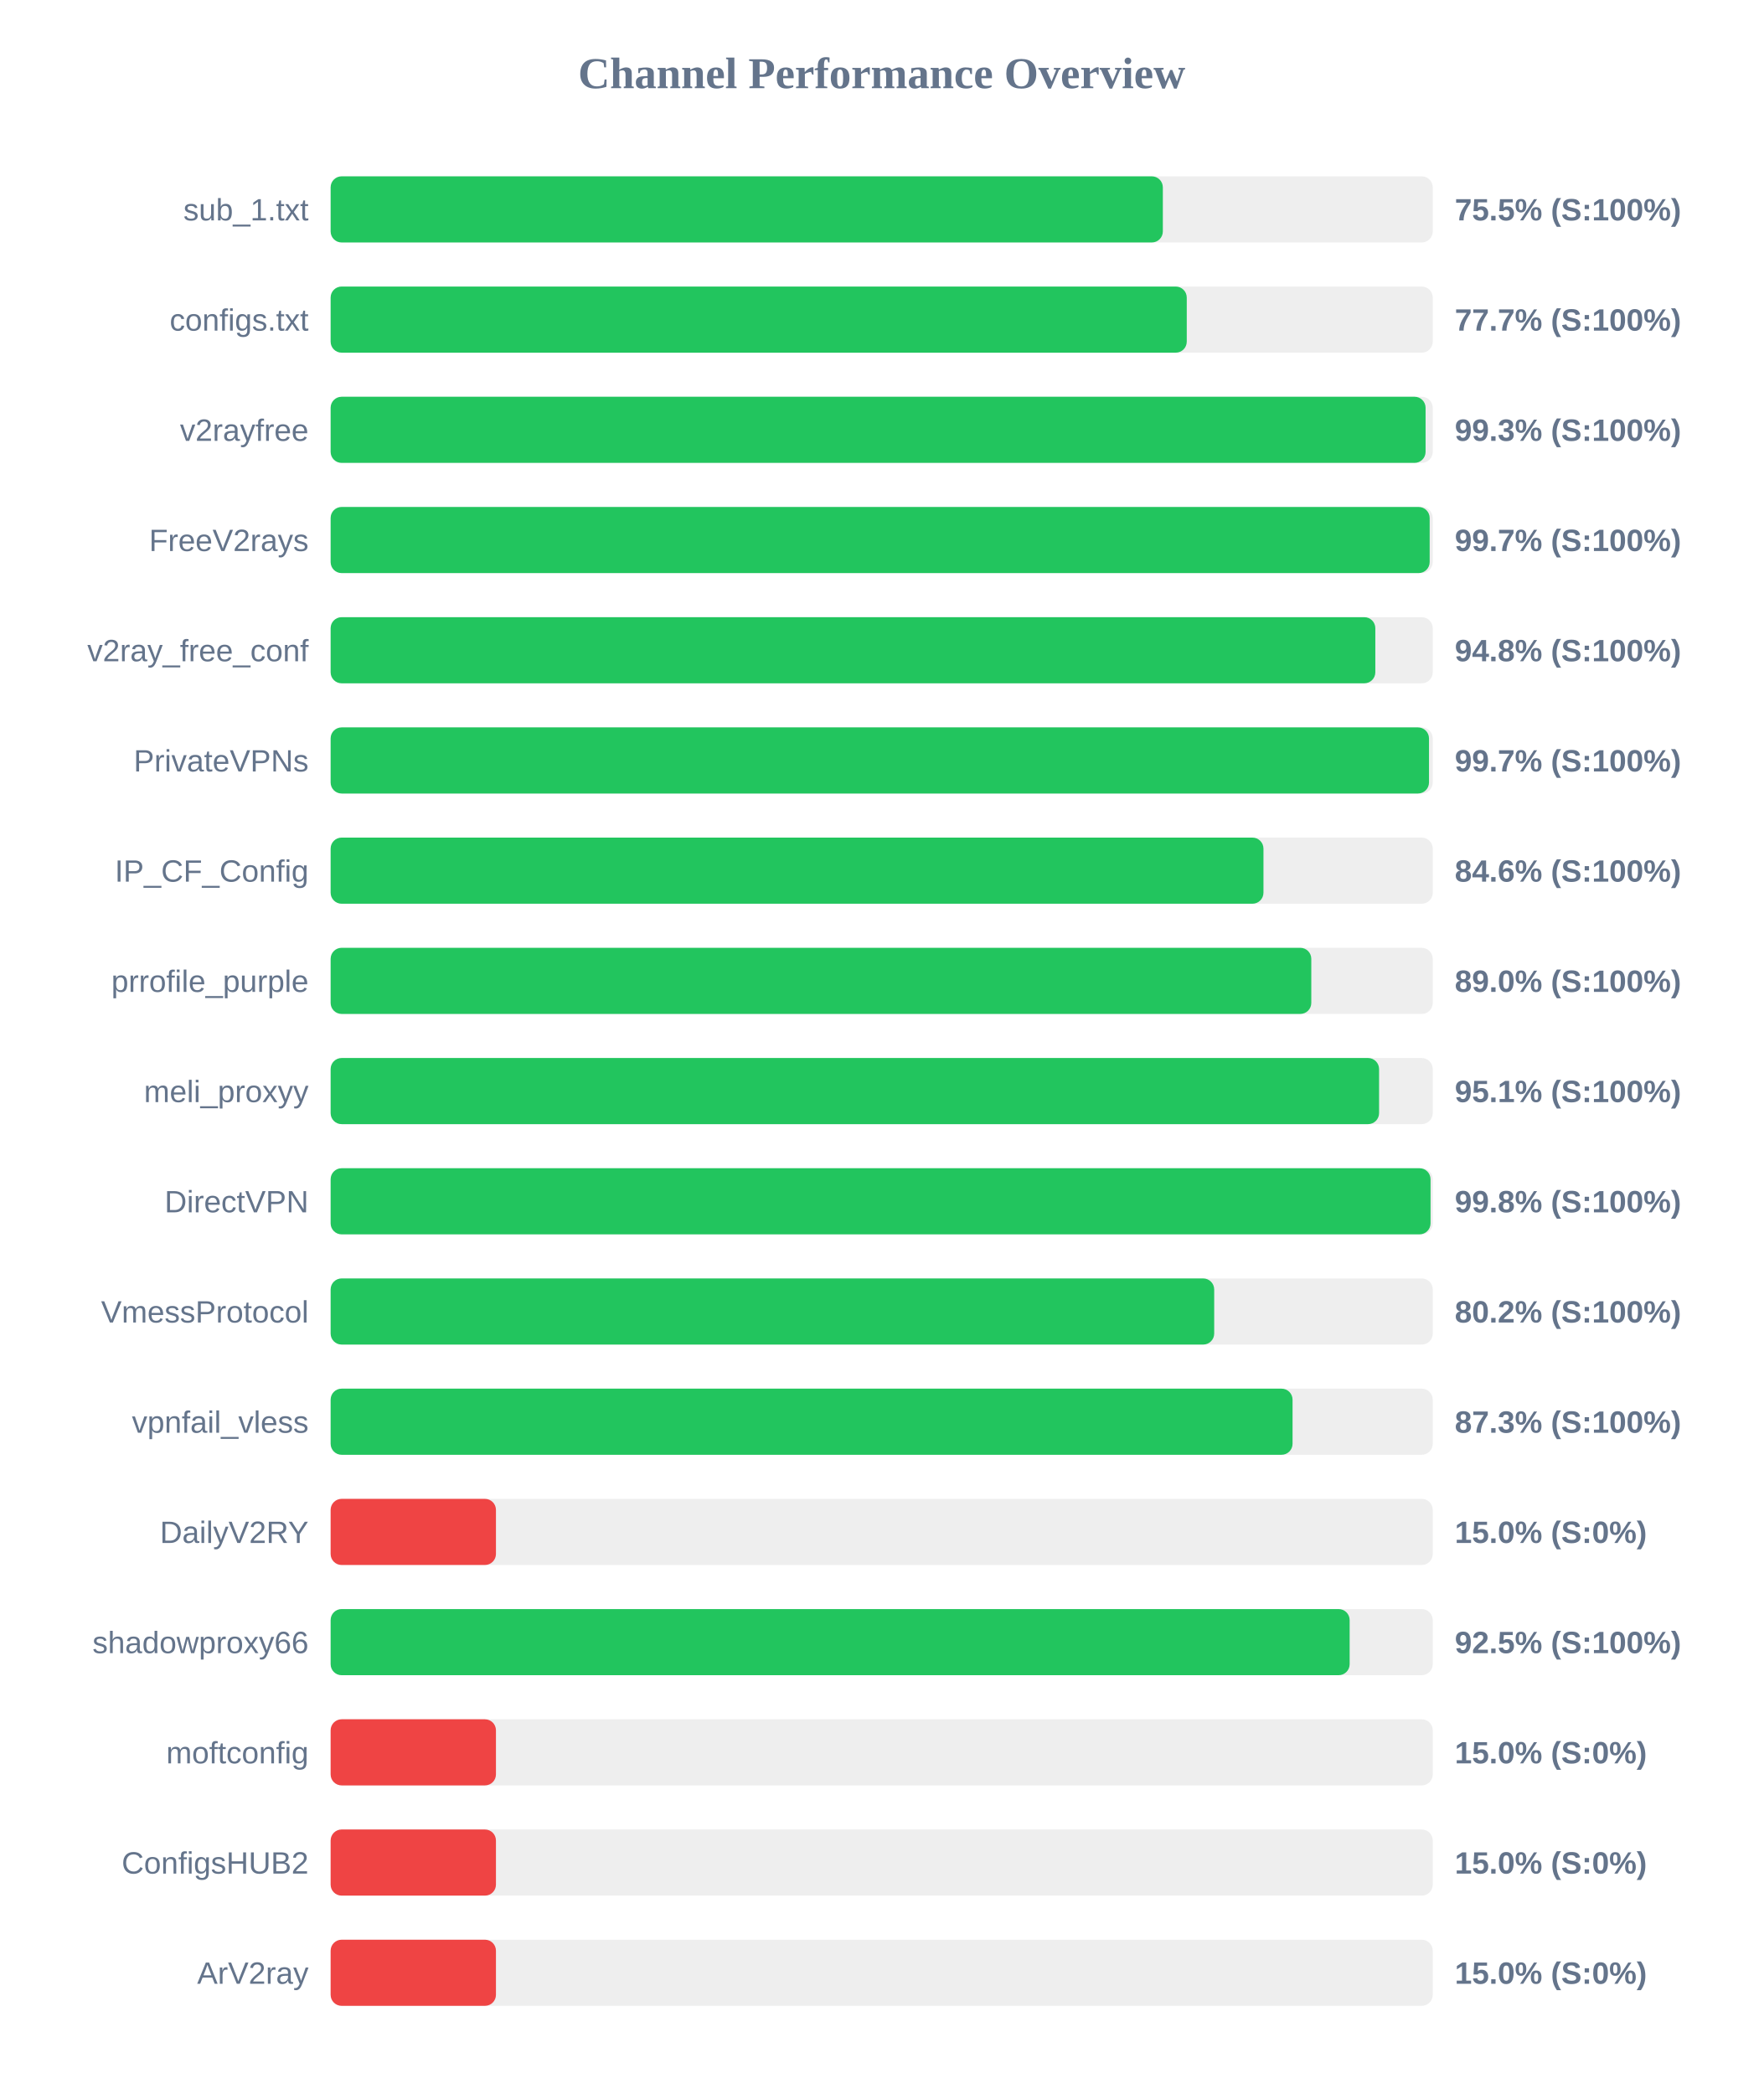
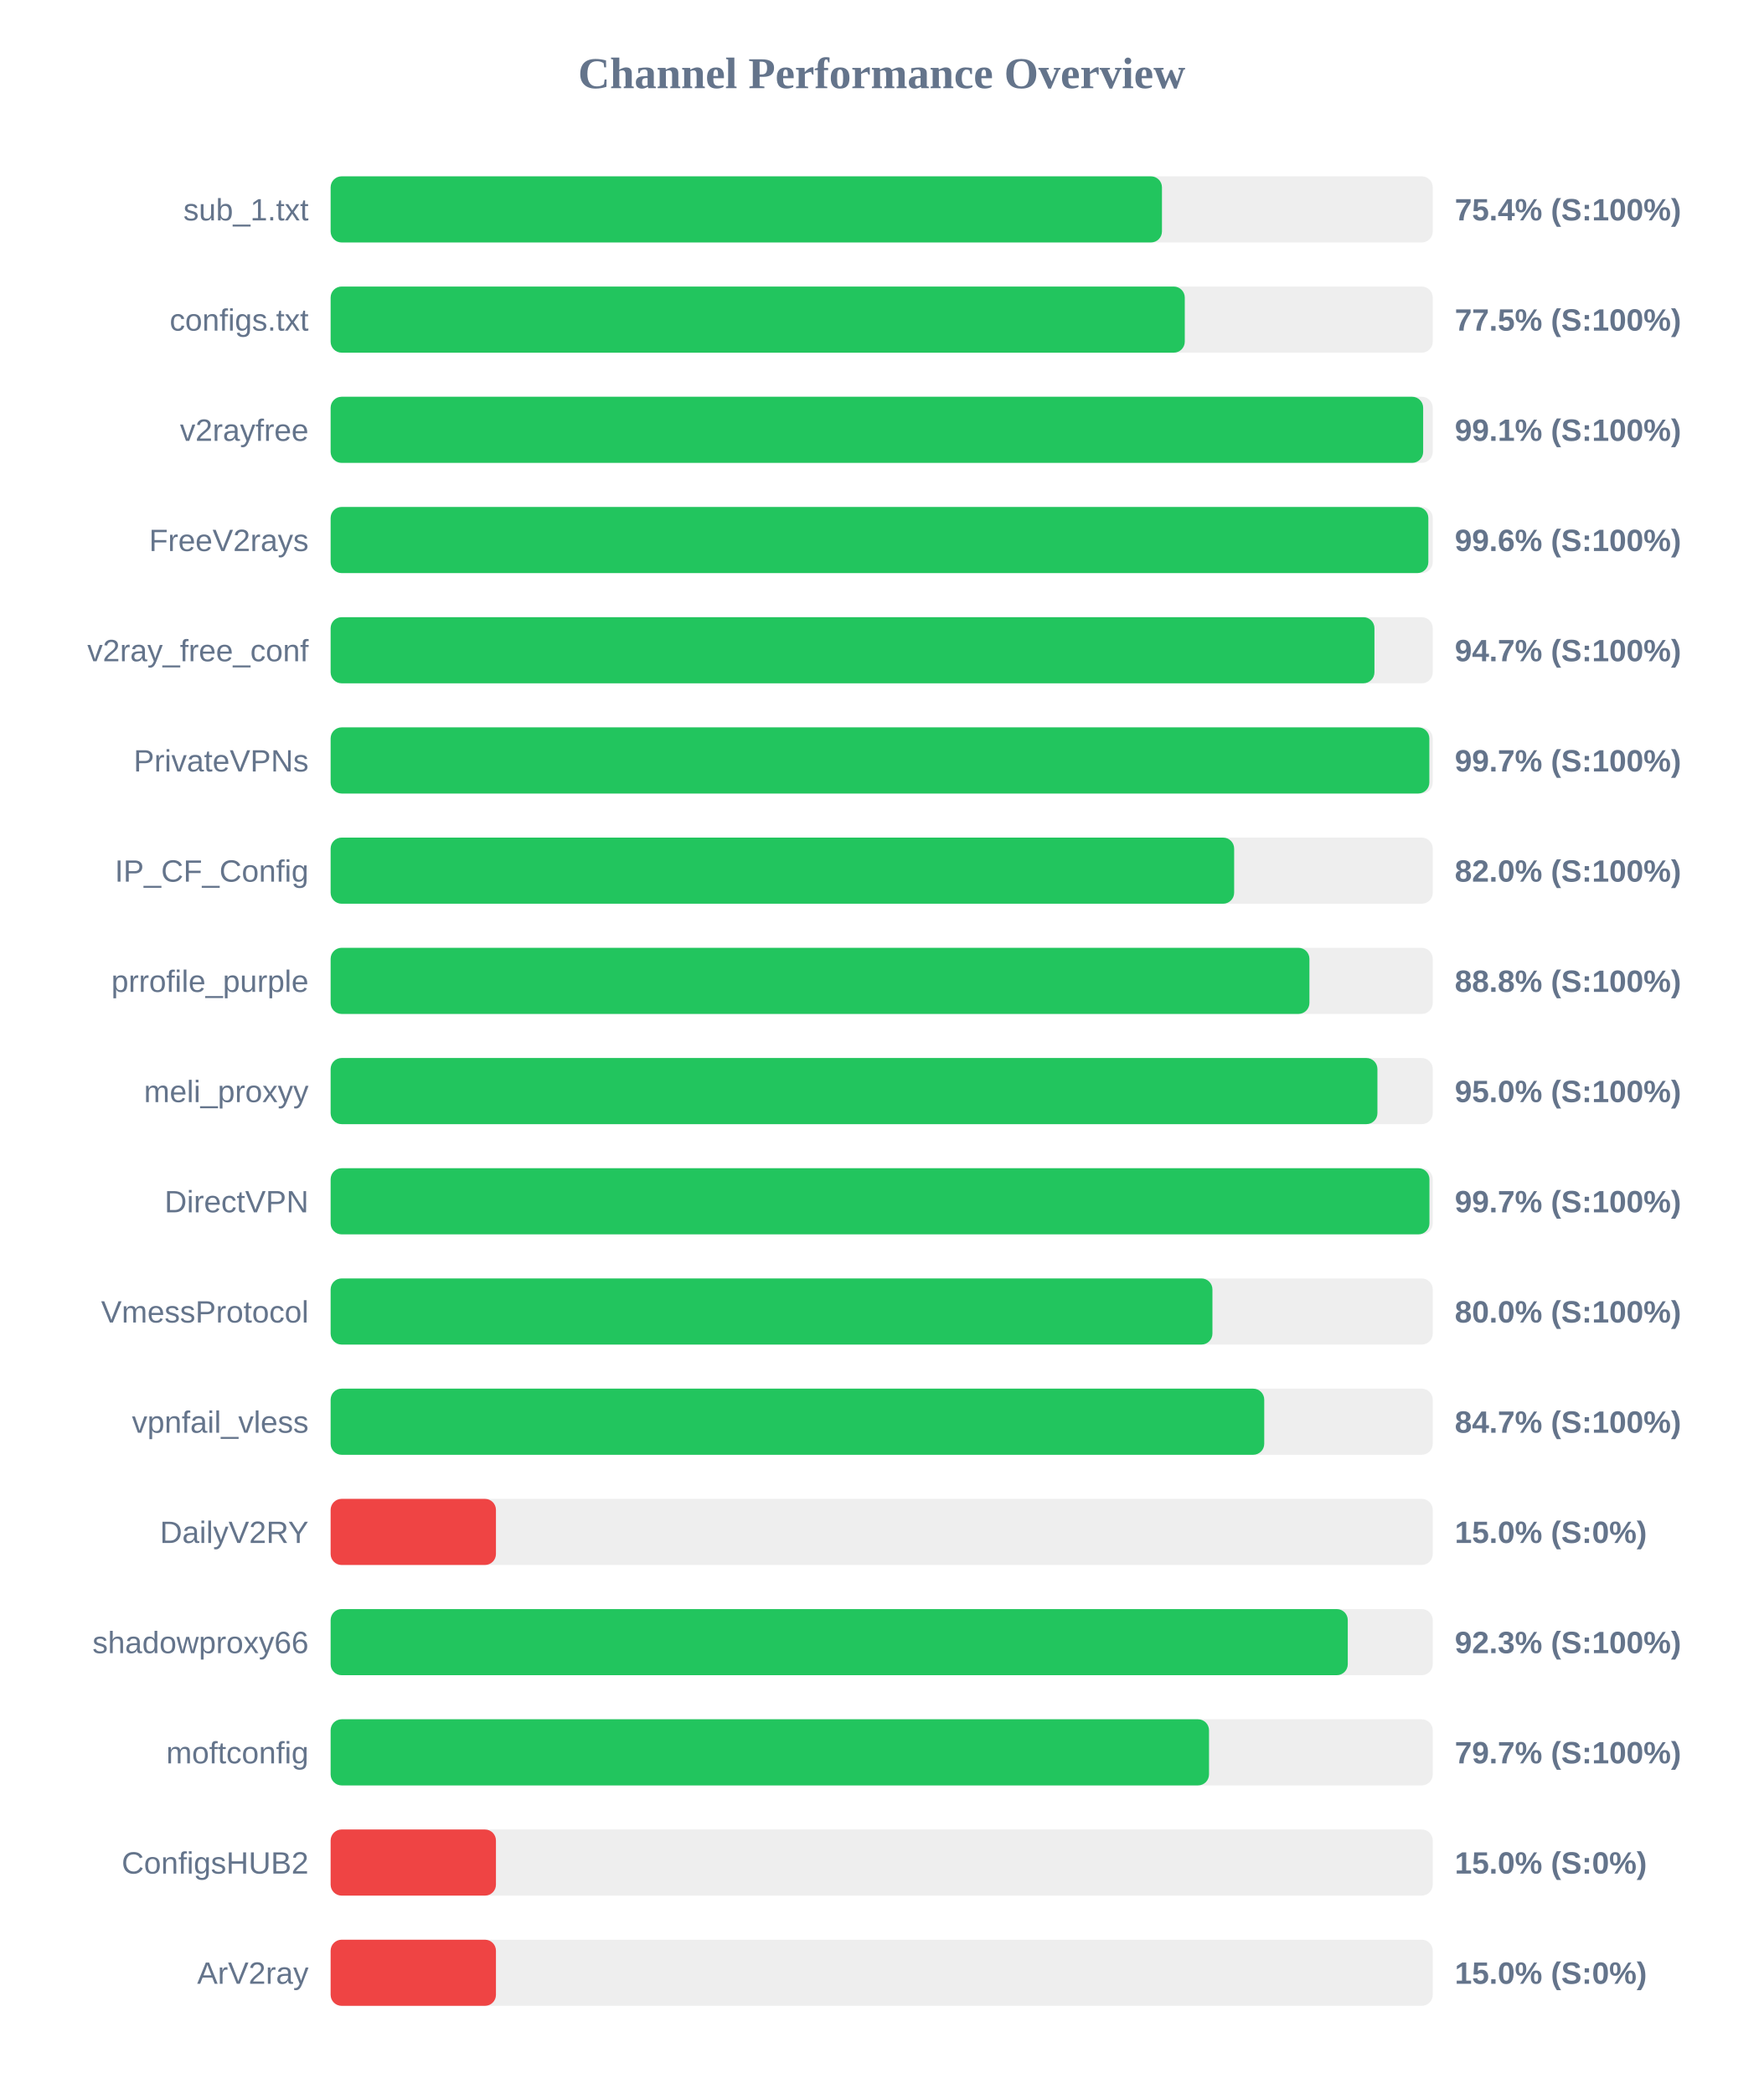
<svg xmlns="http://www.w3.org/2000/svg" width="800" height="950" version="1.1">
  <style>
        .row { font: 14px Arial; fill: #64748b; }
        .score { font: bold 14px Arial; fill: #64748b; }
    </style>
  <text x="400" y="40" text-anchor="middle" font-size="20px" font-weight="bold" fill="#64748b">Channel Performance Overview</text>
  <rect x="150" y="80" width="500" height="30" fill="#eee" rx="5" />
-   <rect x="150" y="80" width="377.55" height="30" fill="#22c55e" rx="5" />
+   <rect x="150" y="80" width="377.15" height="30" fill="#22c55e" rx="5" />
  <text x="140" y="100" text-anchor="end" class="row">sub_1.txt</text>
-   <text x="660" y="100" text-anchor="start" class="score">75.5% (S:100%)</text>
+   <text x="660" y="100" text-anchor="start" class="score">75.4% (S:100%)</text>
  <rect x="150" y="130" width="500" height="30" fill="#eee" rx="5" />
-   <rect x="150" y="130" width="388.4" height="30" fill="#22c55e" rx="5" />
+   <rect x="150" y="130" width="387.5" height="30" fill="#22c55e" rx="5" />
  <text x="140" y="150" text-anchor="end" class="row">configs.txt</text>
-   <text x="660" y="150" text-anchor="start" class="score">77.7% (S:100%)</text>
+   <text x="660" y="150" text-anchor="start" class="score">77.5% (S:100%)</text>
  <rect x="150" y="180" width="500" height="30" fill="#eee" rx="5" />
-   <rect x="150" y="180" width="496.75" height="30" fill="#22c55e" rx="5" />
+   <rect x="150" y="180" width="495.65" height="30" fill="#22c55e" rx="5" />
  <text x="140" y="200" text-anchor="end" class="row">v2rayfree</text>
-   <text x="660" y="200" text-anchor="start" class="score">99.3% (S:100%)</text>
+   <text x="660" y="200" text-anchor="start" class="score">99.1% (S:100%)</text>
  <rect x="150" y="230" width="500" height="30" fill="#eee" rx="5" />
-   <rect x="150" y="230" width="498.6" height="30" fill="#22c55e" rx="5" />
+   <rect x="150" y="230" width="498.0" height="30" fill="#22c55e" rx="5" />
  <text x="140" y="250" text-anchor="end" class="row">FreeV2rays</text>
-   <text x="660" y="250" text-anchor="start" class="score">99.7% (S:100%)</text>
+   <text x="660" y="250" text-anchor="start" class="score">99.6% (S:100%)</text>
  <rect x="150" y="280" width="500" height="30" fill="#eee" rx="5" />
-   <rect x="150" y="280" width="473.95" height="30" fill="#22c55e" rx="5" />
+   <rect x="150" y="280" width="473.55" height="30" fill="#22c55e" rx="5" />
  <text x="140" y="300" text-anchor="end" class="row">v2ray_free_conf</text>
-   <text x="660" y="300" text-anchor="start" class="score">94.8% (S:100%)</text>
+   <text x="660" y="300" text-anchor="start" class="score">94.7% (S:100%)</text>
  <rect x="150" y="330" width="500" height="30" fill="#eee" rx="5" />
-   <rect x="150" y="330" width="498.3" height="30" fill="#22c55e" rx="5" />
+   <rect x="150" y="330" width="498.45" height="30" fill="#22c55e" rx="5" />
  <text x="140" y="350" text-anchor="end" class="row">PrivateVPNs</text>
  <text x="660" y="350" text-anchor="start" class="score">99.7% (S:100%)</text>
  <rect x="150" y="380" width="500" height="30" fill="#eee" rx="5" />
-   <rect x="150" y="380" width="423.2" height="30" fill="#22c55e" rx="5" />
+   <rect x="150" y="380" width="409.9" height="30" fill="#22c55e" rx="5" />
  <text x="140" y="400" text-anchor="end" class="row">IP_CF_Config</text>
-   <text x="660" y="400" text-anchor="start" class="score">84.6% (S:100%)</text>
+   <text x="660" y="400" text-anchor="start" class="score">82.0% (S:100%)</text>
  <rect x="150" y="430" width="500" height="30" fill="#eee" rx="5" />
-   <rect x="150" y="430" width="444.9" height="30" fill="#22c55e" rx="5" />
+   <rect x="150" y="430" width="444.05" height="30" fill="#22c55e" rx="5" />
  <text x="140" y="450" text-anchor="end" class="row">prrofile_purple</text>
-   <text x="660" y="450" text-anchor="start" class="score">89.0% (S:100%)</text>
+   <text x="660" y="450" text-anchor="start" class="score">88.8% (S:100%)</text>
  <rect x="150" y="480" width="500" height="30" fill="#eee" rx="5" />
-   <rect x="150" y="480" width="475.65" height="30" fill="#22c55e" rx="5" />
+   <rect x="150" y="480" width="474.9" height="30" fill="#22c55e" rx="5" />
  <text x="140" y="500" text-anchor="end" class="row">meli_proxyy</text>
-   <text x="660" y="500" text-anchor="start" class="score">95.1% (S:100%)</text>
+   <text x="660" y="500" text-anchor="start" class="score">95.0% (S:100%)</text>
  <rect x="150" y="530" width="500" height="30" fill="#eee" rx="5" />
-   <rect x="150" y="530" width="499.0" height="30" fill="#22c55e" rx="5" />
+   <rect x="150" y="530" width="498.5" height="30" fill="#22c55e" rx="5" />
  <text x="140" y="550" text-anchor="end" class="row">DirectVPN</text>
-   <text x="660" y="550" text-anchor="start" class="score">99.8% (S:100%)</text>
+   <text x="660" y="550" text-anchor="start" class="score">99.7% (S:100%)</text>
  <rect x="150" y="580" width="500" height="30" fill="#eee" rx="5" />
-   <rect x="150" y="580" width="400.85" height="30" fill="#22c55e" rx="5" />
+   <rect x="150" y="580" width="400.05" height="30" fill="#22c55e" rx="5" />
  <text x="140" y="600" text-anchor="end" class="row">VmessProtocol</text>
-   <text x="660" y="600" text-anchor="start" class="score">80.2% (S:100%)</text>
+   <text x="660" y="600" text-anchor="start" class="score">80.0% (S:100%)</text>
  <rect x="150" y="630" width="500" height="30" fill="#eee" rx="5" />
-   <rect x="150" y="630" width="436.4" height="30" fill="#22c55e" rx="5" />
+   <rect x="150" y="630" width="423.55" height="30" fill="#22c55e" rx="5" />
  <text x="140" y="650" text-anchor="end" class="row">vpnfail_vless</text>
-   <text x="660" y="650" text-anchor="start" class="score">87.3% (S:100%)</text>
+   <text x="660" y="650" text-anchor="start" class="score">84.7% (S:100%)</text>
  <rect x="150" y="680" width="500" height="30" fill="#eee" rx="5" />
  <rect x="150" y="680" width="75.0" height="30" fill="#ef4444" rx="5" />
  <text x="140" y="700" text-anchor="end" class="row">DailyV2RY</text>
  <text x="660" y="700" text-anchor="start" class="score">15.0% (S:0%)</text>
  <rect x="150" y="730" width="500" height="30" fill="#eee" rx="5" />
-   <rect x="150" y="730" width="462.3" height="30" fill="#22c55e" rx="5" />
+   <rect x="150" y="730" width="461.45" height="30" fill="#22c55e" rx="5" />
  <text x="140" y="750" text-anchor="end" class="row">shadowproxy66</text>
-   <text x="660" y="750" text-anchor="start" class="score">92.5% (S:100%)</text>
+   <text x="660" y="750" text-anchor="start" class="score">92.3% (S:100%)</text>
  <rect x="150" y="780" width="500" height="30" fill="#eee" rx="5" />
-   <rect x="150" y="780" width="75.0" height="30" fill="#ef4444" rx="5" />
+   <rect x="150" y="780" width="398.5" height="30" fill="#22c55e" rx="5" />
  <text x="140" y="800" text-anchor="end" class="row">moftconfig</text>
-   <text x="660" y="800" text-anchor="start" class="score">15.0% (S:0%)</text>
+   <text x="660" y="800" text-anchor="start" class="score">79.7% (S:100%)</text>
  <rect x="150" y="830" width="500" height="30" fill="#eee" rx="5" />
  <rect x="150" y="830" width="75.0" height="30" fill="#ef4444" rx="5" />
  <text x="140" y="850" text-anchor="end" class="row">ConfigsHUB2</text>
  <text x="660" y="850" text-anchor="start" class="score">15.0% (S:0%)</text>
  <rect x="150" y="880" width="500" height="30" fill="#eee" rx="5" />
  <rect x="150" y="880" width="75.0" height="30" fill="#ef4444" rx="5" />
  <text x="140" y="900" text-anchor="end" class="row">ArV2ray</text>
  <text x="660" y="900" text-anchor="start" class="score">15.0% (S:0%)</text>
</svg>
